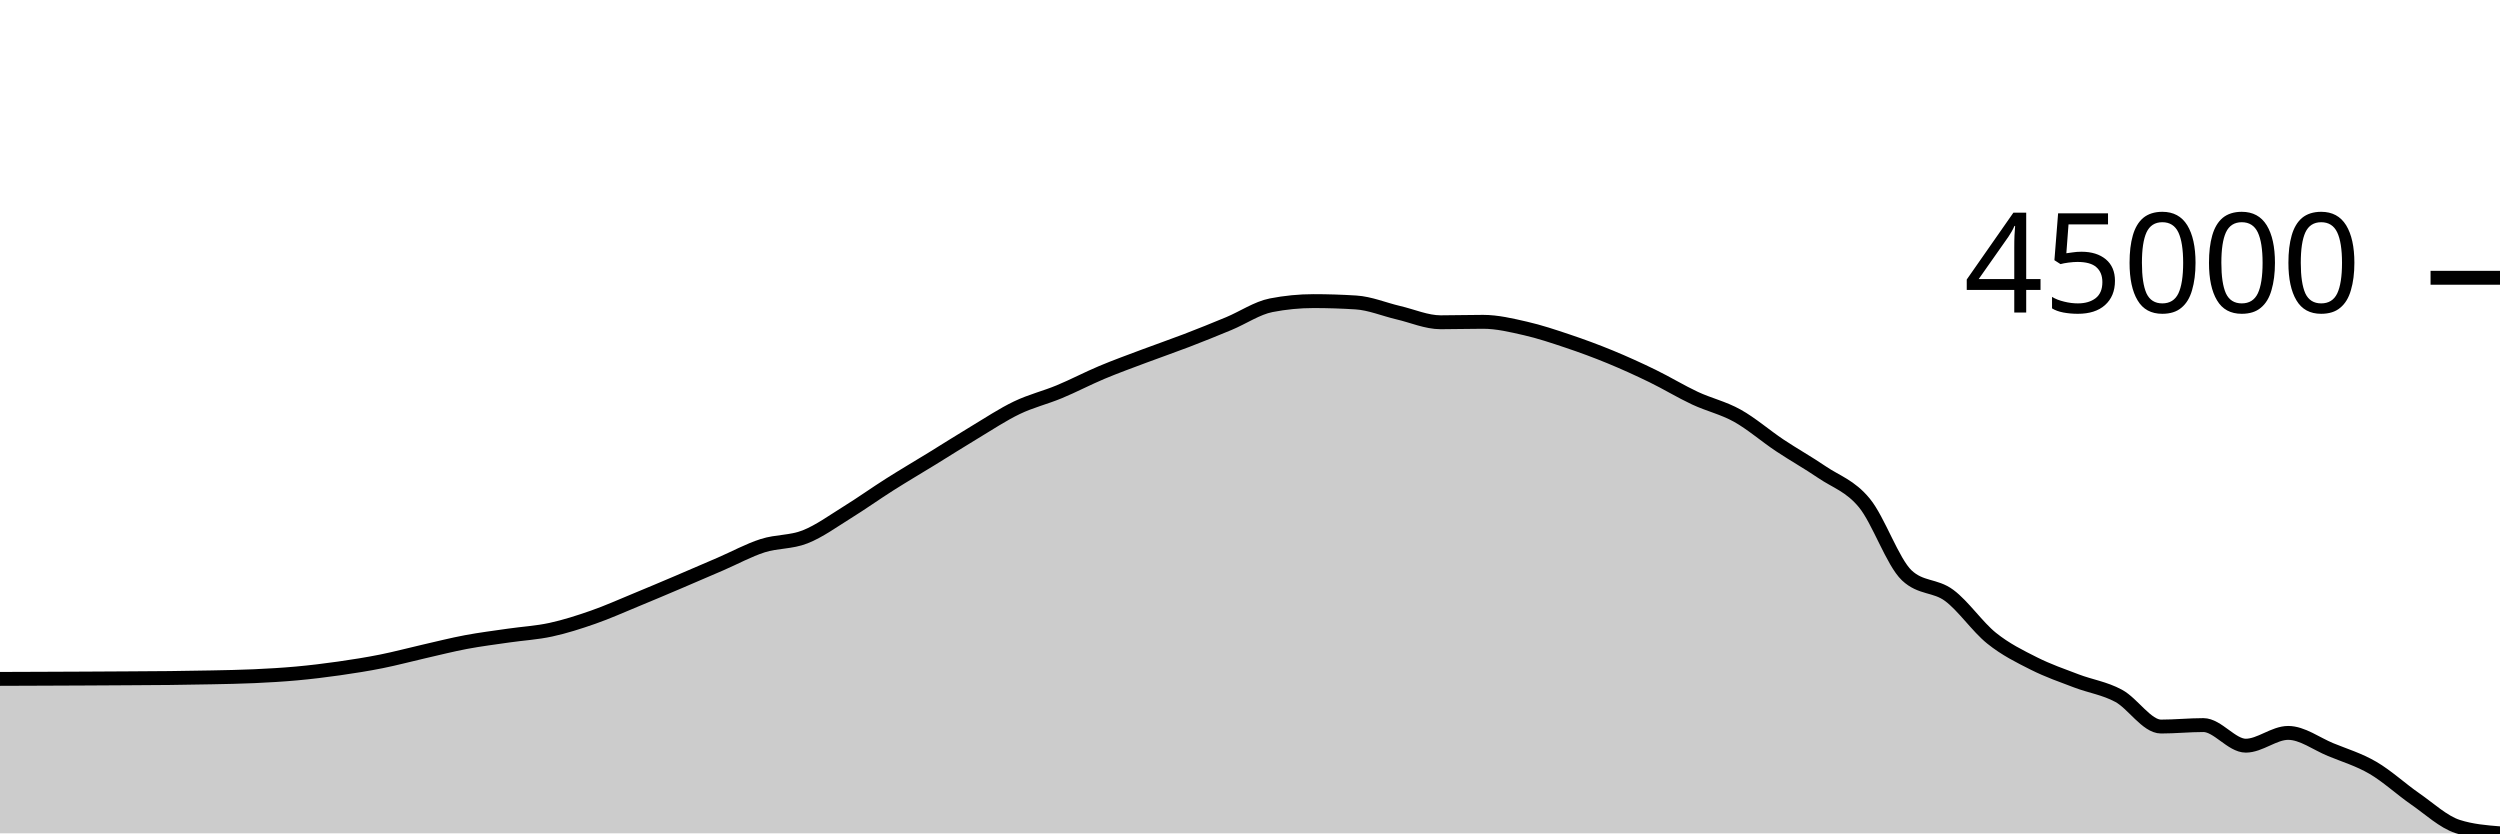
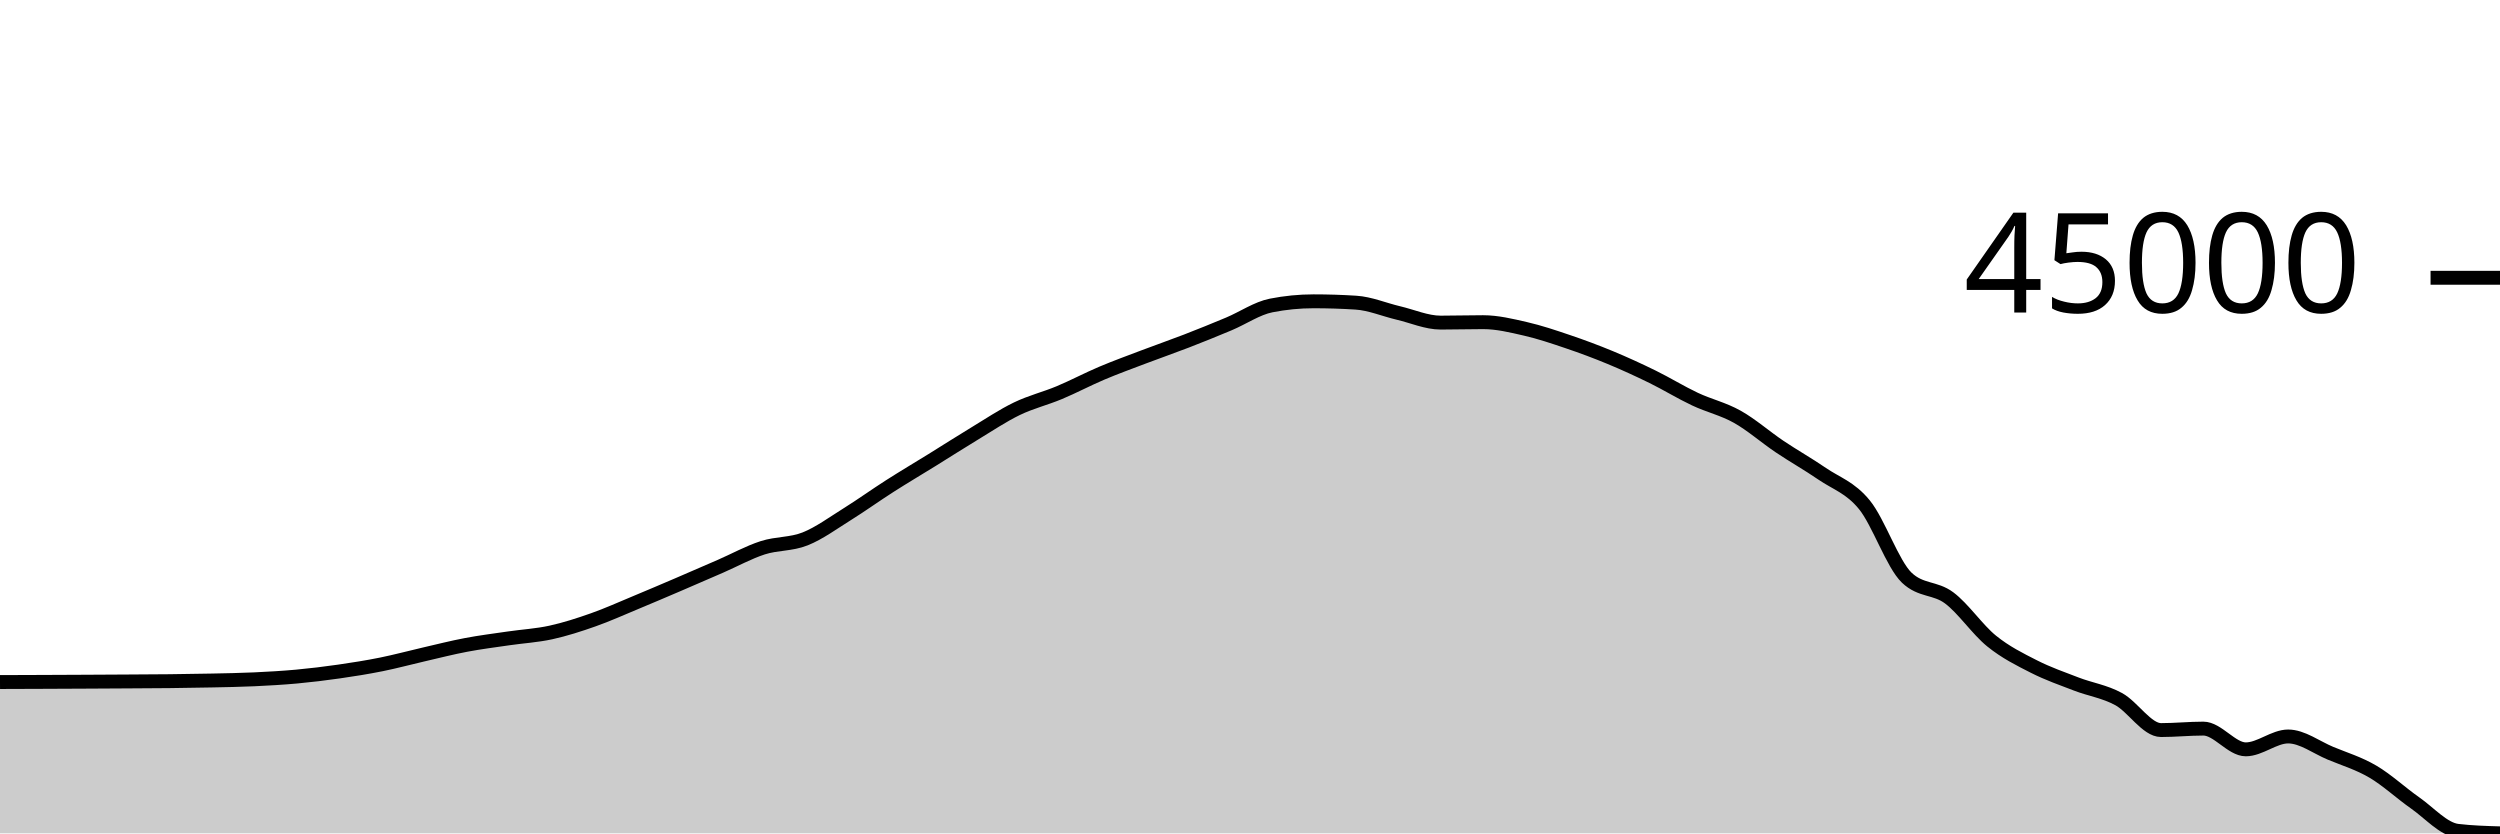
<svg xmlns="http://www.w3.org/2000/svg" viewBox="0 0 180 60">
  <g transform="translate(0,20)">
-     <path class="area" fill="rgba(0, 0, 0, 0.2)" d="M0,28.88C1.017,28.877,2.034,28.873,3.051,28.869C4.068,28.865,5.085,28.861,6.102,28.856C7.119,28.851,8.136,28.845,9.153,28.839C10.169,28.833,11.186,28.829,12.203,28.818C13.22,28.806,14.237,28.792,15.254,28.77C16.271,28.748,17.288,28.733,18.305,28.686C19.322,28.639,20.339,28.582,21.356,28.489C22.373,28.396,23.39,28.273,24.407,28.128C25.424,27.983,26.441,27.823,27.458,27.619C28.475,27.416,29.492,27.141,30.508,26.909C31.525,26.677,32.542,26.418,33.559,26.227C34.576,26.036,35.593,25.91,36.61,25.762C37.627,25.614,38.644,25.56,39.661,25.339C40.678,25.118,41.695,24.792,42.712,24.436C43.729,24.081,44.746,23.624,45.763,23.205C46.78,22.786,47.797,22.355,48.814,21.923C49.831,21.491,50.847,21.052,51.864,20.613C52.881,20.174,53.898,19.615,54.915,19.289C55.932,18.963,56.949,19.056,57.966,18.654C58.983,18.253,60,17.509,61.017,16.879C62.034,16.25,63.051,15.522,64.068,14.878C65.085,14.234,66.102,13.637,67.119,13.013C68.136,12.388,69.153,11.739,70.169,11.129C71.186,10.519,72.203,9.841,73.22,9.354C74.237,8.866,75.254,8.628,76.271,8.205C77.288,7.783,78.305,7.246,79.322,6.819C80.339,6.392,81.356,6.025,82.373,5.642C83.39,5.259,84.407,4.911,85.424,4.521C86.441,4.13,87.458,3.722,88.475,3.298C89.492,2.875,90.508,2.177,91.525,1.978C92.542,1.78,93.559,1.68,94.576,1.68C95.593,1.68,96.61,1.713,97.627,1.777C98.644,1.841,99.661,2.275,100.678,2.513C101.695,2.75,102.712,3.203,103.729,3.203C104.746,3.203,105.763,3.171,106.78,3.171C107.797,3.171,108.814,3.416,109.831,3.648C110.847,3.88,111.864,4.22,112.881,4.562C113.898,4.903,114.915,5.279,115.932,5.697C116.949,6.116,117.966,6.578,118.983,7.073C120,7.568,121.017,8.191,122.034,8.667C123.051,9.143,124.068,9.363,125.085,9.929C126.102,10.495,127.119,11.384,128.136,12.062C129.153,12.74,130.169,13.304,131.186,13.997C132.203,14.689,133.22,14.977,134.237,16.216C135.254,17.454,136.271,20.466,137.288,21.427C138.305,22.387,139.322,22.114,140.339,22.868C141.356,23.621,142.373,25.128,143.39,25.946C144.407,26.764,145.424,27.261,146.441,27.773C147.458,28.286,148.475,28.636,149.492,29.023C150.508,29.411,151.525,29.551,152.542,30.099C153.559,30.647,154.576,32.312,155.593,32.312C156.61,32.312,157.627,32.206,158.644,32.206C159.661,32.206,160.678,33.689,161.695,33.689C162.712,33.689,163.729,32.769,164.746,32.769C165.763,32.769,166.78,33.55,167.797,33.969C168.814,34.387,169.831,34.689,170.847,35.281C171.864,35.873,172.881,36.819,173.898,37.523C174.915,38.228,175.932,39.182,176.949,39.509C177.966,39.836,178.983,39.918,180,40L180,40C178.983,40,177.966,40,176.949,40C175.932,40,174.915,40,173.898,40C172.881,40,171.864,40,170.847,40C169.831,40,168.814,40,167.797,40C166.78,40,165.763,40,164.746,40C163.729,40,162.712,40,161.695,40C160.678,40,159.661,40,158.644,40C157.627,40,156.61,40,155.593,40C154.576,40,153.559,40,152.542,40C151.525,40,150.508,40,149.492,40C148.475,40,147.458,40,146.441,40C145.424,40,144.407,40,143.39,40C142.373,40,141.356,40,140.339,40C139.322,40,138.305,40,137.288,40C136.271,40,135.254,40,134.237,40C133.22,40,132.203,40,131.186,40C130.169,40,129.153,40,128.136,40C127.119,40,126.102,40,125.085,40C124.068,40,123.051,40,122.034,40C121.017,40,120,40,118.983,40C117.966,40,116.949,40,115.932,40C114.915,40,113.898,40,112.881,40C111.864,40,110.847,40,109.831,40C108.814,40,107.797,40,106.78,40C105.763,40,104.746,40,103.729,40C102.712,40,101.695,40,100.678,40C99.661,40,98.644,40,97.627,40C96.61,40,95.593,40,94.576,40C93.559,40,92.542,40,91.525,40C90.508,40,89.492,40,88.475,40C87.458,40,86.441,40,85.424,40C84.407,40,83.39,40,82.373,40C81.356,40,80.339,40,79.322,40C78.305,40,77.288,40,76.271,40C75.254,40,74.237,40,73.22,40C72.203,40,71.186,40,70.169,40C69.153,40,68.136,40,67.119,40C66.102,40,65.085,40,64.068,40C63.051,40,62.034,40,61.017,40C60,40,58.983,40,57.966,40C56.949,40,55.932,40,54.915,40C53.898,40,52.881,40,51.864,40C50.847,40,49.831,40,48.814,40C47.797,40,46.78,40,45.763,40C44.746,40,43.729,40,42.712,40C41.695,40,40.678,40,39.661,40C38.644,40,37.627,40,36.61,40C35.593,40,34.576,40,33.559,40C32.542,40,31.525,40,30.508,40C29.492,40,28.475,40,27.458,40C26.441,40,25.424,40,24.407,40C23.39,40,22.373,40,21.356,40C20.339,40,19.322,40,18.305,40C17.288,40,16.271,40,15.254,40C14.237,40,13.22,40,12.203,40C11.186,40,10.169,40,9.153,40C8.136,40,7.119,40,6.102,40C5.085,40,4.068,40,3.051,40C2.034,40,1.017,40,0,40Z" />
-     <path class="line" stroke="black" fill="none" d="M0,28.88C1.017,28.877,2.034,28.873,3.051,28.869C4.068,28.865,5.085,28.861,6.102,28.856C7.119,28.851,8.136,28.845,9.153,28.839C10.169,28.833,11.186,28.829,12.203,28.818C13.22,28.806,14.237,28.792,15.254,28.77C16.271,28.748,17.288,28.733,18.305,28.686C19.322,28.639,20.339,28.582,21.356,28.489C22.373,28.396,23.39,28.273,24.407,28.128C25.424,27.983,26.441,27.823,27.458,27.619C28.475,27.416,29.492,27.141,30.508,26.909C31.525,26.677,32.542,26.418,33.559,26.227C34.576,26.036,35.593,25.91,36.61,25.762C37.627,25.614,38.644,25.56,39.661,25.339C40.678,25.118,41.695,24.792,42.712,24.436C43.729,24.081,44.746,23.624,45.763,23.205C46.78,22.786,47.797,22.355,48.814,21.923C49.831,21.491,50.847,21.052,51.864,20.613C52.881,20.174,53.898,19.615,54.915,19.289C55.932,18.963,56.949,19.056,57.966,18.654C58.983,18.253,60,17.509,61.017,16.879C62.034,16.25,63.051,15.522,64.068,14.878C65.085,14.234,66.102,13.637,67.119,13.013C68.136,12.388,69.153,11.739,70.169,11.129C71.186,10.519,72.203,9.841,73.22,9.354C74.237,8.866,75.254,8.628,76.271,8.205C77.288,7.783,78.305,7.246,79.322,6.819C80.339,6.392,81.356,6.025,82.373,5.642C83.39,5.259,84.407,4.911,85.424,4.521C86.441,4.13,87.458,3.722,88.475,3.298C89.492,2.875,90.508,2.177,91.525,1.978C92.542,1.78,93.559,1.68,94.576,1.68C95.593,1.68,96.61,1.713,97.627,1.777C98.644,1.841,99.661,2.275,100.678,2.513C101.695,2.75,102.712,3.203,103.729,3.203C104.746,3.203,105.763,3.171,106.78,3.171C107.797,3.171,108.814,3.416,109.831,3.648C110.847,3.88,111.864,4.22,112.881,4.562C113.898,4.903,114.915,5.279,115.932,5.697C116.949,6.116,117.966,6.578,118.983,7.073C120,7.568,121.017,8.191,122.034,8.667C123.051,9.143,124.068,9.363,125.085,9.929C126.102,10.495,127.119,11.384,128.136,12.062C129.153,12.74,130.169,13.304,131.186,13.997C132.203,14.689,133.22,14.977,134.237,16.216C135.254,17.454,136.271,20.466,137.288,21.427C138.305,22.387,139.322,22.114,140.339,22.868C141.356,23.621,142.373,25.128,143.39,25.946C144.407,26.764,145.424,27.261,146.441,27.773C147.458,28.286,148.475,28.636,149.492,29.023C150.508,29.411,151.525,29.551,152.542,30.099C153.559,30.647,154.576,32.312,155.593,32.312C156.61,32.312,157.627,32.206,158.644,32.206C159.661,32.206,160.678,33.689,161.695,33.689C162.712,33.689,163.729,32.769,164.746,32.769C165.763,32.769,166.78,33.55,167.797,33.969C168.814,34.387,169.831,34.689,170.847,35.281C171.864,35.873,172.881,36.819,173.898,37.523C174.915,38.228,175.932,39.182,176.949,39.509C177.966,39.836,178.983,39.918,180,40" />
+     <path class="area" fill="rgba(0, 0, 0, 0.2)" d="M0,29.107C1.017,29.103,2.034,29.1,3.051,29.096C4.068,29.092,5.085,29.087,6.102,29.082C7.119,29.077,8.136,29.072,9.153,29.065C10.169,29.059,11.186,29.055,12.203,29.044C13.22,29.032,14.237,29.018,15.254,28.996C16.271,28.974,17.288,28.958,18.305,28.911C19.322,28.863,20.339,28.806,21.356,28.713C22.373,28.619,23.39,28.495,24.407,28.349C25.424,28.203,26.441,28.041,27.458,27.836C28.475,27.631,29.492,27.354,30.508,27.12C31.525,26.886,32.542,26.625,33.559,26.433C34.576,26.24,35.593,26.113,36.61,25.964C37.627,25.815,38.644,25.76,39.661,25.538C40.678,25.315,41.695,24.987,42.712,24.628C43.729,24.27,44.746,23.809,45.763,23.387C46.78,22.965,47.797,22.53,48.814,22.095C49.831,21.659,50.847,21.217,51.864,20.775C52.881,20.332,53.898,19.769,54.915,19.44C55.932,19.111,56.949,19.205,57.966,18.801C58.983,18.396,60,17.646,61.017,17.012C62.034,16.377,63.051,15.644,64.068,14.995C65.085,14.345,66.102,13.744,67.119,13.115C68.136,12.485,69.153,11.831,70.169,11.217C71.186,10.602,72.203,9.918,73.22,9.427C74.237,8.936,75.254,8.696,76.271,8.27C77.288,7.844,78.305,7.303,79.322,6.872C80.339,6.442,81.356,6.073,82.373,5.687C83.39,5.3,84.407,4.95,85.424,4.556C86.441,4.162,87.458,3.751,88.475,3.324C89.492,2.897,90.508,2.194,91.525,1.994C92.542,1.794,93.559,1.694,94.576,1.694C95.593,1.694,96.61,1.726,97.627,1.791C98.644,1.856,99.661,2.293,100.678,2.533C101.695,2.772,102.712,3.228,103.729,3.228C104.746,3.228,105.763,3.196,106.78,3.196C107.797,3.196,108.814,3.443,109.831,3.677C110.847,3.91,111.864,4.253,112.881,4.598C113.898,4.942,114.915,5.32,115.932,5.742C116.949,6.164,117.966,6.629,118.983,7.128C120,7.627,121.017,8.256,122.034,8.735C123.051,9.215,124.068,9.437,125.085,10.007C126.102,10.577,127.119,11.474,128.136,12.157C129.153,12.84,130.169,13.409,131.186,14.106C132.203,14.804,133.22,15.095,134.237,16.343C135.254,17.591,136.271,20.627,137.288,21.595C138.305,22.563,139.322,22.288,140.339,23.047C141.356,23.806,142.373,25.325,143.39,26.15C144.407,26.974,145.424,27.474,146.441,27.991C147.458,28.508,148.475,28.86,149.492,29.251C150.508,29.642,151.525,29.782,152.542,30.335C153.559,30.887,154.576,32.565,155.593,32.565C156.61,32.565,157.627,32.459,158.644,32.459C159.661,32.459,160.678,33.953,161.695,33.953C162.712,33.953,163.729,33.026,164.746,33.026C165.763,33.026,166.78,33.813,167.797,34.235C168.814,34.657,169.831,34.961,170.847,35.558C171.864,36.155,172.881,37.107,173.898,37.817C174.915,38.528,175.932,39.698,176.949,39.819C177.966,39.94,178.983,39.97,180,40L180,40C178.983,40,177.966,40,176.949,40C175.932,40,174.915,40,173.898,40C172.881,40,171.864,40,170.847,40C169.831,40,168.814,40,167.797,40C166.78,40,165.763,40,164.746,40C163.729,40,162.712,40,161.695,40C160.678,40,159.661,40,158.644,40C157.627,40,156.61,40,155.593,40C154.576,40,153.559,40,152.542,40C151.525,40,150.508,40,149.492,40C148.475,40,147.458,40,146.441,40C145.424,40,144.407,40,143.39,40C142.373,40,141.356,40,140.339,40C139.322,40,138.305,40,137.288,40C136.271,40,135.254,40,134.237,40C133.22,40,132.203,40,131.186,40C130.169,40,129.153,40,128.136,40C127.119,40,126.102,40,125.085,40C124.068,40,123.051,40,122.034,40C121.017,40,120,40,118.983,40C117.966,40,116.949,40,115.932,40C114.915,40,113.898,40,112.881,40C111.864,40,110.847,40,109.831,40C108.814,40,107.797,40,106.78,40C105.763,40,104.746,40,103.729,40C102.712,40,101.695,40,100.678,40C99.661,40,98.644,40,97.627,40C96.61,40,95.593,40,94.576,40C93.559,40,92.542,40,91.525,40C90.508,40,89.492,40,88.475,40C87.458,40,86.441,40,85.424,40C84.407,40,83.39,40,82.373,40C81.356,40,80.339,40,79.322,40C78.305,40,77.288,40,76.271,40C75.254,40,74.237,40,73.22,40C72.203,40,71.186,40,70.169,40C69.153,40,68.136,40,67.119,40C66.102,40,65.085,40,64.068,40C63.051,40,62.034,40,61.017,40C60,40,58.983,40,57.966,40C56.949,40,55.932,40,54.915,40C53.898,40,52.881,40,51.864,40C50.847,40,49.831,40,48.814,40C47.797,40,46.78,40,45.763,40C44.746,40,43.729,40,42.712,40C41.695,40,40.678,40,39.661,40C38.644,40,37.627,40,36.61,40C35.593,40,34.576,40,33.559,40C32.542,40,31.525,40,30.508,40C29.492,40,28.475,40,27.458,40C26.441,40,25.424,40,24.407,40C23.39,40,22.373,40,21.356,40C20.339,40,19.322,40,18.305,40C17.288,40,16.271,40,15.254,40C14.237,40,13.22,40,12.203,40C11.186,40,10.169,40,9.153,40C8.136,40,7.119,40,6.102,40C5.085,40,4.068,40,3.051,40C2.034,40,1.017,40,0,40Z" />
+     <path class="line" stroke="black" fill="none" d="M0,29.107C1.017,29.103,2.034,29.1,3.051,29.096C4.068,29.092,5.085,29.087,6.102,29.082C7.119,29.077,8.136,29.072,9.153,29.065C10.169,29.059,11.186,29.055,12.203,29.044C13.22,29.032,14.237,29.018,15.254,28.996C16.271,28.974,17.288,28.958,18.305,28.911C19.322,28.863,20.339,28.806,21.356,28.713C22.373,28.619,23.39,28.495,24.407,28.349C25.424,28.203,26.441,28.041,27.458,27.836C28.475,27.631,29.492,27.354,30.508,27.12C31.525,26.886,32.542,26.625,33.559,26.433C34.576,26.24,35.593,26.113,36.61,25.964C37.627,25.815,38.644,25.76,39.661,25.538C40.678,25.315,41.695,24.987,42.712,24.628C43.729,24.27,44.746,23.809,45.763,23.387C46.78,22.965,47.797,22.53,48.814,22.095C49.831,21.659,50.847,21.217,51.864,20.775C52.881,20.332,53.898,19.769,54.915,19.44C55.932,19.111,56.949,19.205,57.966,18.801C58.983,18.396,60,17.646,61.017,17.012C62.034,16.377,63.051,15.644,64.068,14.995C65.085,14.345,66.102,13.744,67.119,13.115C68.136,12.485,69.153,11.831,70.169,11.217C71.186,10.602,72.203,9.918,73.22,9.427C74.237,8.936,75.254,8.696,76.271,8.27C77.288,7.844,78.305,7.303,79.322,6.872C80.339,6.442,81.356,6.073,82.373,5.687C83.39,5.3,84.407,4.95,85.424,4.556C86.441,4.162,87.458,3.751,88.475,3.324C89.492,2.897,90.508,2.194,91.525,1.994C92.542,1.794,93.559,1.694,94.576,1.694C95.593,1.694,96.61,1.726,97.627,1.791C98.644,1.856,99.661,2.293,100.678,2.533C101.695,2.772,102.712,3.228,103.729,3.228C104.746,3.228,105.763,3.196,106.78,3.196C107.797,3.196,108.814,3.443,109.831,3.677C110.847,3.91,111.864,4.253,112.881,4.598C113.898,4.942,114.915,5.32,115.932,5.742C116.949,6.164,117.966,6.629,118.983,7.128C120,7.627,121.017,8.256,122.034,8.735C123.051,9.215,124.068,9.437,125.085,10.007C126.102,10.577,127.119,11.474,128.136,12.157C129.153,12.84,130.169,13.409,131.186,14.106C132.203,14.804,133.22,15.095,134.237,16.343C135.254,17.591,136.271,20.627,137.288,21.595C138.305,22.563,139.322,22.288,140.339,23.047C141.356,23.806,142.373,25.325,143.39,26.15C144.407,26.974,145.424,27.474,146.441,27.991C147.458,28.508,148.475,28.86,149.492,29.251C150.508,29.642,151.525,29.782,152.542,30.335C153.559,30.887,154.576,32.565,155.593,32.565C156.61,32.565,157.627,32.459,158.644,32.459C159.661,32.459,160.678,33.953,161.695,33.953C162.712,33.953,163.729,33.026,164.746,33.026C165.763,33.026,166.78,33.813,167.797,34.235C168.814,34.657,169.831,34.961,170.847,35.558C171.864,36.155,172.881,37.107,173.898,37.817C174.915,38.528,175.932,39.698,176.949,39.819C177.966,39.94,178.983,39.97,180,40" />
    <path class="axis-ceiling" stroke-width="1" stroke="black" fill="none" d="M175,0L180,0" />
    <text class="axis-ceiling-label" font-family="sans-serif" text-anchor="end" font-size="10px" x="170" y="2.5">45000</text>
  </g>
</svg>
